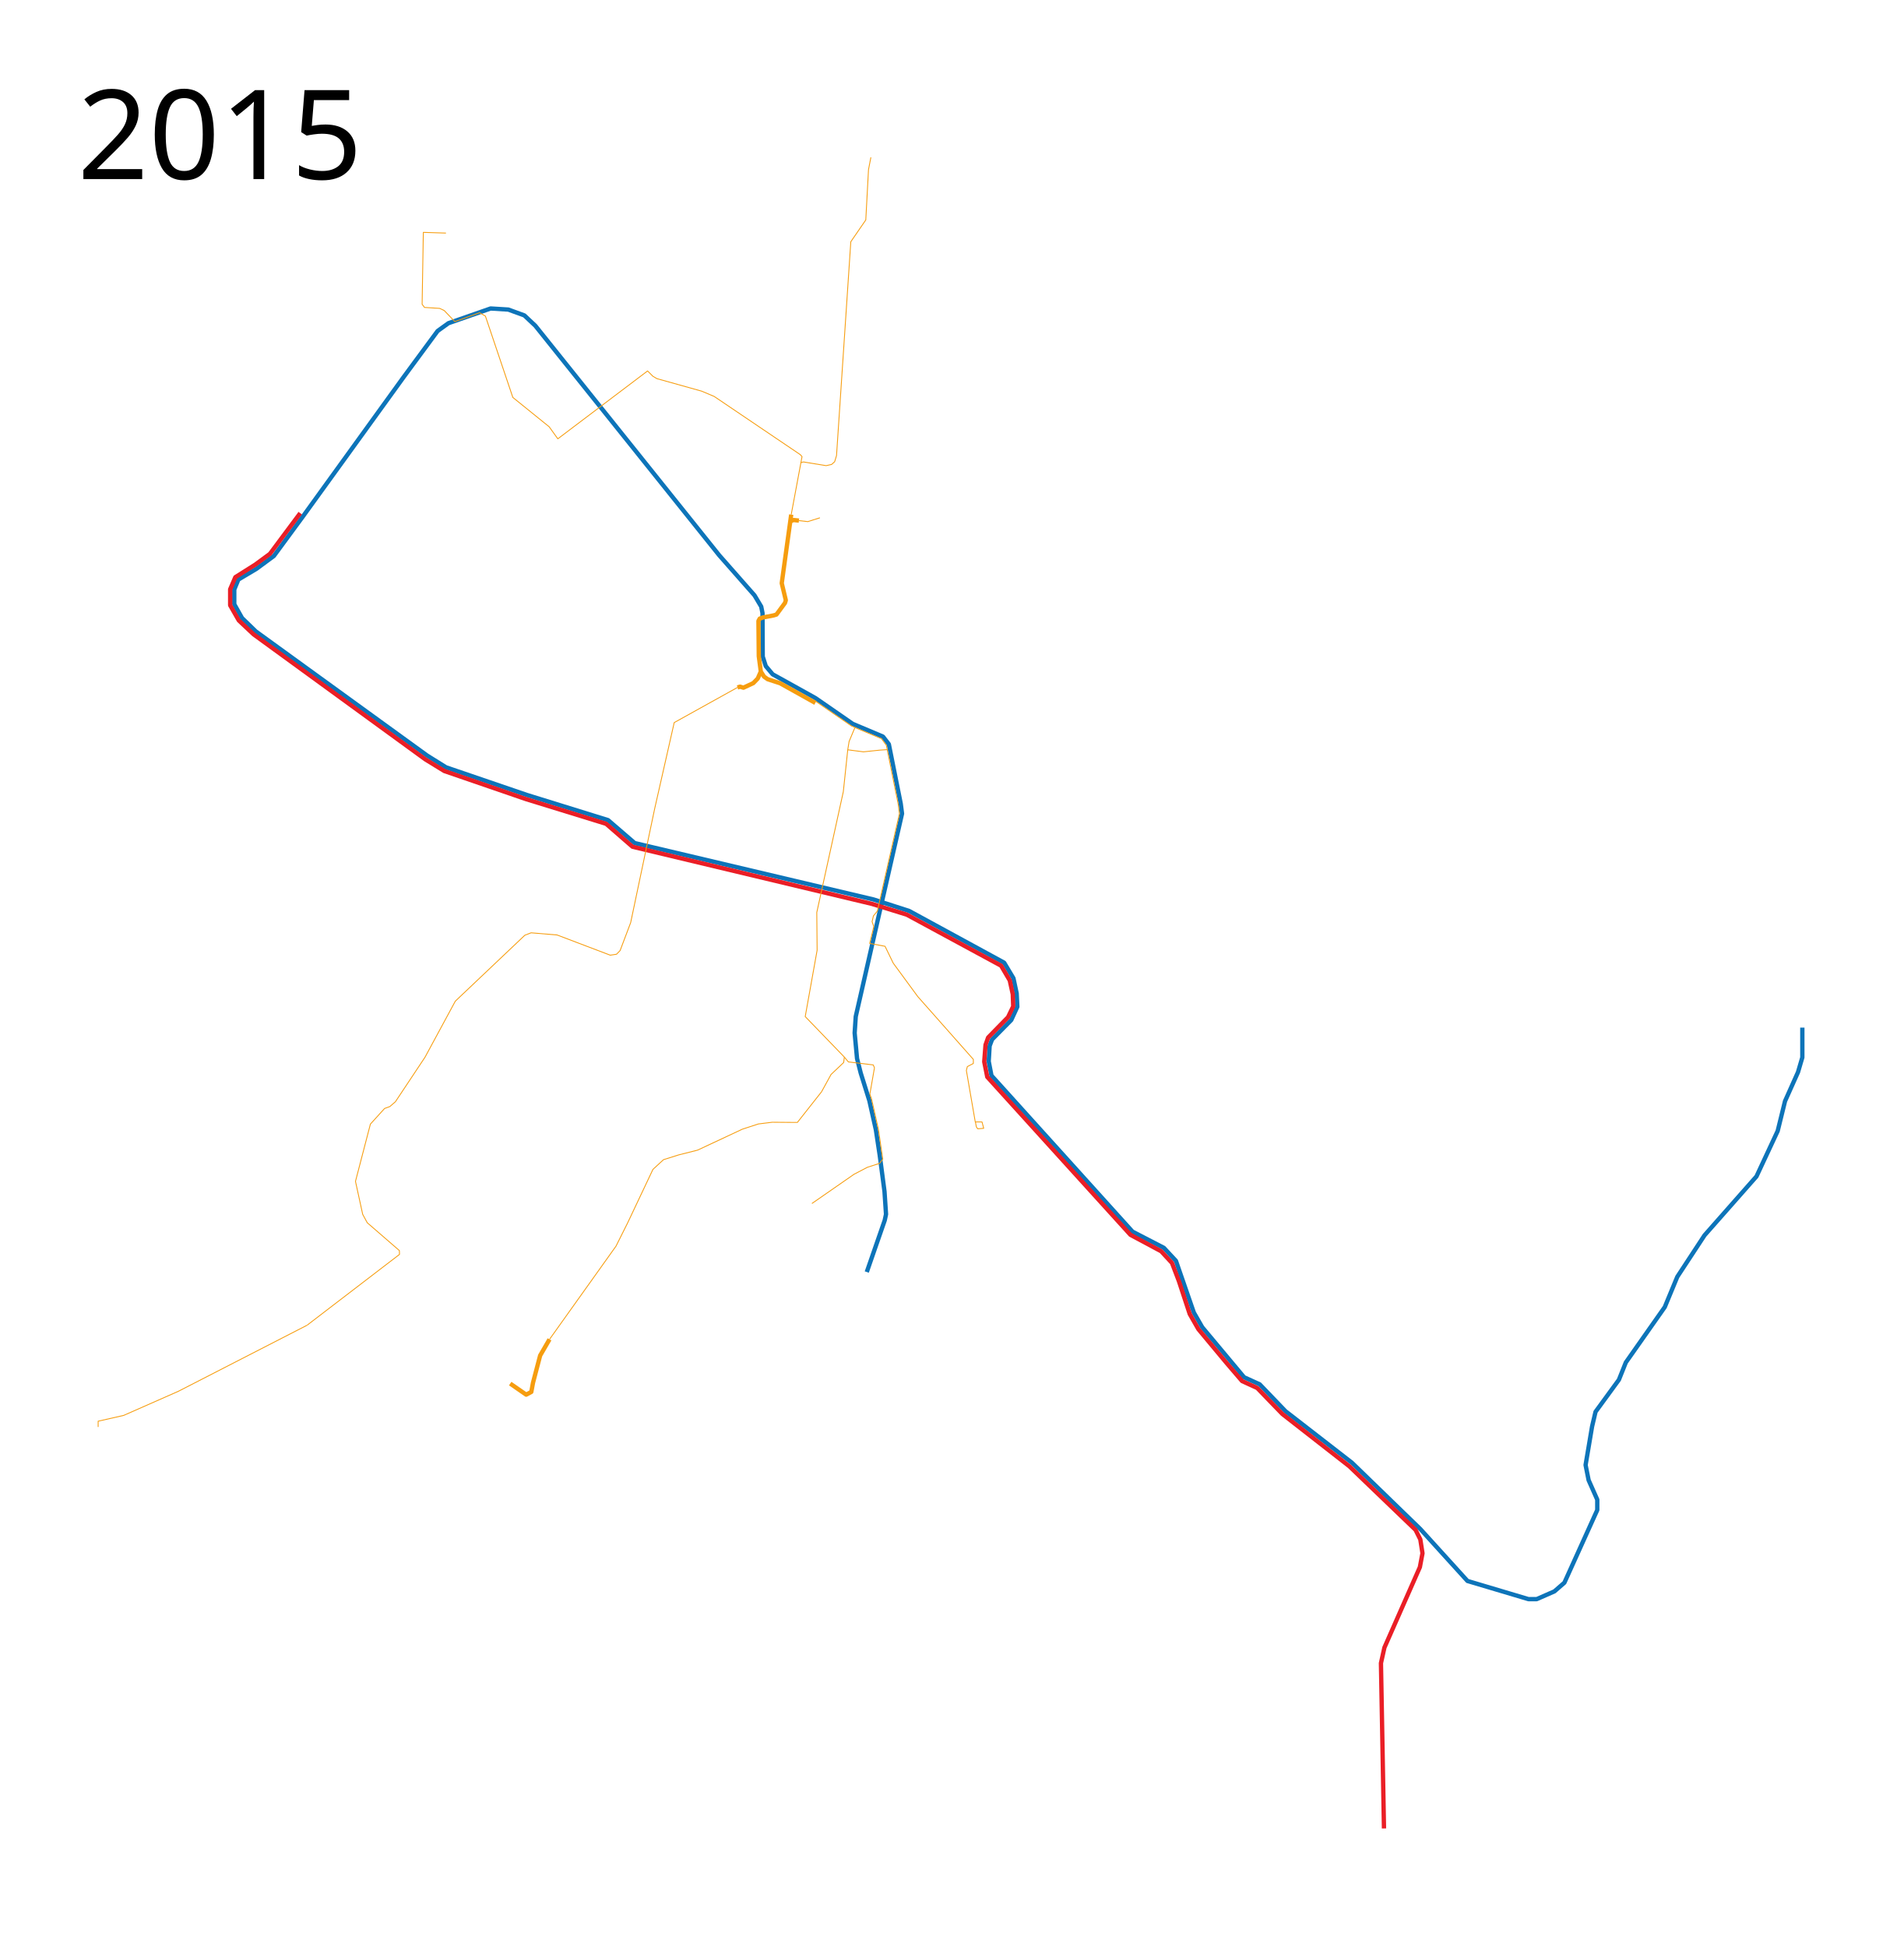
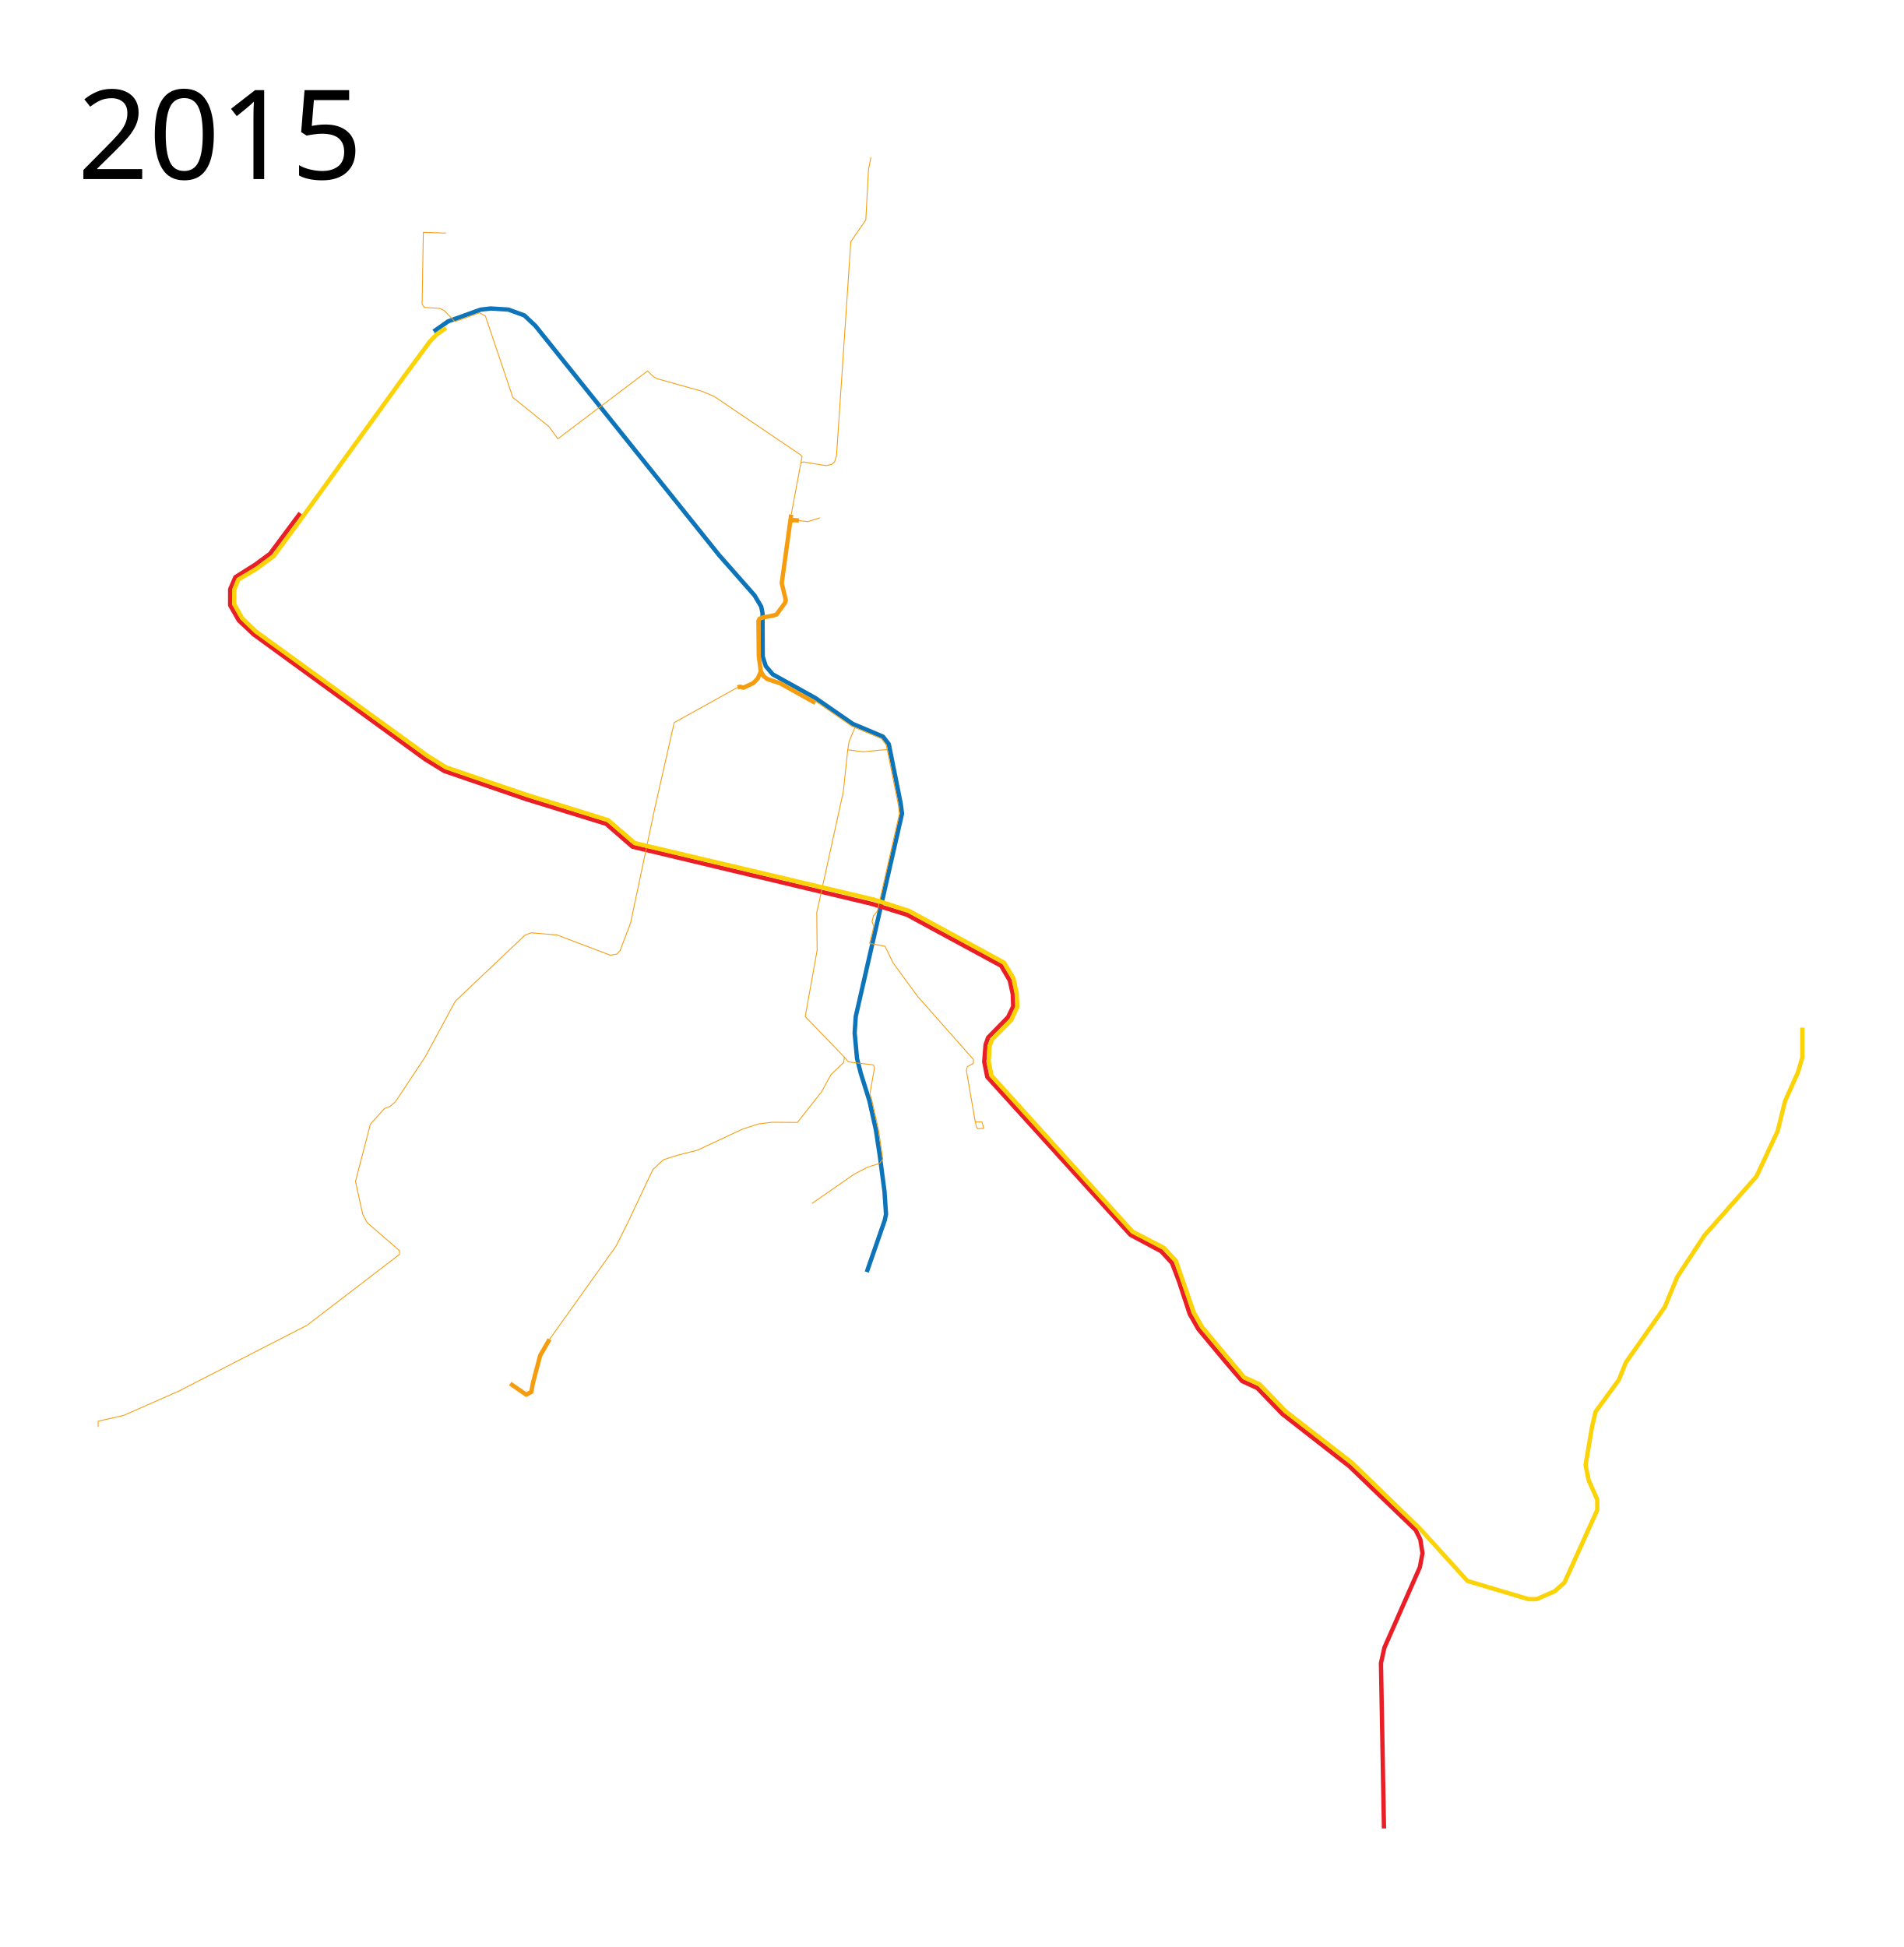
- <svg xmlns="http://www.w3.org/2000/svg" width="2200" height="2250" viewBox="-150 -100 2200 2250">
-   <path d="M1933 1087.5v34.5l-5 17-15 33.5-8.5 34.5-24.5 52.5-60 68-31.5 48-14.5 35-45 64-8 20-27 37-4 17-7.5 44.5 3.5 17.5 10 22.5v12l-38 84-11.5 10-20.5 9h-9.5l-70.5-21-54.5-60-79-76.61-76.823-59.562-29.829-31.06-18.05-8.187-48.342-57.806-9.723-16.97-20.683-59.75-13.965-15.027-36.24-18.738-162.987-180.312-3.182-16.44 1.06-17.855 2.829-7.425 22.185-22.508 7-15.25-.75-15.5-3.75-17.5-10.75-18-109.75-59.75-41-13.25-276.25-65.25-30.75-26.5-93.959-29.126L365.5 786.75l-21.85-13.61-197.9-143.39-16-15.5-9-16v-17l4.75-11.5 21-12.5 20-14.75 34-46.25 116-160.5 39.25-53.25 12.5-9 48.75-17 20.5 1.25 18.5 6.75 12.75 12 212.5 265.25L722 588l7.75 13 1.5 7.5.25 50.25 3.5 11 8 9.5 49.5 27.5 43 29.75 35 14.75 6.75 8.75L891 828.75l1.5 11.5-53.5 234.5-1.25 19 2.75 29.5 4.25 16.75 10 32 7.5 33.5 4.5 29.75 5.5 41.75 1.75 26.25-1.5 7-20.75 59.75" fill="none" stroke="#0d74b9" stroke-width="5" stroke-linejoin="round" />
+ <svg xmlns="http://www.w3.org/2000/svg" viewBox="-150 -100 2200 2250" height="2250" width="2200">
+   <path d="M351.23 283.045l16.707-11.698 37.531-13.515L417 256.5l20.5 1.25 18.5 6.75 12.75 12 212.5 265.25L722 588l7.75 13 1.5 7.5.25 50.25 3.5 11 8 9.5 49.5 27.5 43 29.75 35 14.75 6.75 8.75L891 828.75l1.5 11.5-53.5 234.5-1.25 19 2.75 29.5 4.25 16.75 10 32 7.5 33.5 4.5 29.75 5.5 41.75 1.75 26.25-1.5 7-20.75 59.75" fill="none" stroke="#0d74b9" stroke-width="5" stroke-linejoin="round" />
  <path d="M197 493l-35 47-17 12.5-23 14.5-6 14v18.5l10 17.5 17 16 198.5 144.5 22 13.5 94.5 32.5 92.5 28.5 30.5 26.5 276.5 66L898 957l109 59 10 17 3.5 16 .5 14-6 12.5-23 23.5-3 8.5-1.5 19.5 3.5 17.5 165.5 182.5 35.5 19 12.5 13.5 8 21 12.5 38 10 17.5 32.5 39 18 21 17.5 8 29 30 77.5 60.5 76.5 73.5 5.5 11 2.5 16-3 16-41 93-4 18 3.5 191" fill="none" stroke="#ea1e26" stroke-width="5" stroke-linejoin="round" />
-   <text style="line-height:125%;-inkscape-font-specification:Sans" y="106.961" x="-60.547" font-weight="400" font-size="144px" font-family="Sans" letter-spacing="0" word-spacing="0">
-     <tspan y="106.961" x="-60.547">2015</tspan>
+   <text x="-60.547" y="106.961" style="line-height:125%;-inkscape-font-specification:Sans" font-weight="400" font-size="144px" font-family="Sans" letter-spacing="0" word-spacing="0">
+     <tspan x="-60.547" y="106.961">2015</tspan>
  </text>
  <path d="M799.483 1161.698l11.011-20.056 14.55-13.764.787-6.292-45.224-46.797 13.764-76.685-.393-43.65 30.674-139.606 5.112-48.37 18.09 2.36 18.876-1.967 8.651-.59-.983-5.013-5.668-7.659L841.07 742l-6.98-3.049-41.882-28.904M-36.573 1549.052v-6.685l29.494-6.686 63.314-27.92 148.65-76.292M764.42 494.69l12.513-67.015-1.947-2.225-99.55-67.293-14.46-6.118-51.72-14.46-4.728-2.78-6.117-6.118-103.721 78.416-10.01-13.903-41.99-33.925-31.7-93.988-6.674-3.893-28.641 10.288-12.235-12.791-5.284-2.503-17.518-1.112-2.78-3.615 1.39-83.143 26.138.834" fill="none" stroke="#f69d0f" stroke-linejoin="round" />
  <path d="M775.61 434.644l2.985-.81 26.197 4.278 6.292-1.377 3.54-3.146 2.163-7.078 16.516-247.16 17.303-25.168 3.146-58.202 2.753-14.157M977.284 1196.405l1.112 5.84 1.53 2.224 6.952-.556-1.947-7.37h-7.786l-10.289-59.507 1.112-4.449 6.952-3.615v-4.727l-64.235-72.577-28.363-38.652-9.454-19.465-17.74-3.312 4.032-16.418.688-3.146-1.966-5.604 1.573-6.685 4.55-5.521 25.491-112.572-1.399-10.914-12.716-63.097M702.35 694.414l-73.145 40.604-22.452 98.92M606.753 833.938L578.868 966.25l-12.19 32.247-4.139 4.23-7.23 1.112-61.454-23.358-30.031-2.503-7.23 2.781-80.363 76.192-35.037 64.79-34.203 51.444-6.396 5.561-6.117 2.225-16.406 18.074-17.24 66.182 8.341 38.095 5.284 9.733 37.132 32.129.13 4.437-106.835 81.847M485.077 1447.79l76.881-107.752 13.371-26.741 29.297-61.938 12.191-11.207 17.5-5.506 21.826-5.505 51.712-24.186 18.68-6.095 15.927-1.966 24.185.196h4.915l27.921-35.392" fill="none" stroke="#f69d0f" stroke-linejoin="round" />
  <path d="M485.077 1447.79l-10.814 18.679-8.258 31.46-1.967 10.618-5.898 3.146-18.483-12.78M764.42 494.69l-10.947 79.29 4.719 19.663-.983 3.146-9.832 13.37-3.146.984-12.19 2.36-3.99 1.354-1.502 2.674.403 40.771 2.336 17.728 3.736 5.899 4.129 2.95 14.452 4.718 40.702 22.71M702.35 694.414l2.95-.884 3.932 1.18 11.404-5.31 5.112-5.308 3.54-8.062" fill="none" stroke="#f69d0f" stroke-width="5" stroke-linejoin="round" />
  <path d="M838.023 740.818l-6.686 16.026-1.573 9.634M825.831 1121.586l4.631 5.579 28.78 3.476 1.39 3.337-5.282 30.31 1.946 5.84 7.925 35.036 5.005 34.342-3.615 4.866-14.181 4.588-15.433 8.065-48.663 33.785" fill="none" stroke="#f69d0f" stroke-linejoin="round" />
  <path d="M763.403 502.409l3.736-1.475 6.194.688" fill="none" stroke="#f69d0f" stroke-width="5" stroke-linejoin="round" />
  <path d="M773.332 501.622l10.225 1.18 14.059-4.424" fill="none" stroke="#f69d0f" stroke-linejoin="round" />
+   <path d="M1933 1087.5v34.5l-5 17-15 33.5-8.5 34.5-24.5 52.5-60 68-31.5 48-14.5 35-45 64-8 20-27 37-4 17-7.5 44.5 3.5 17.5 10 22.5v12l-38 84-11.5 10-20.5 9h-9.5l-70.5-21-54.5-60-79-76.61-76.823-59.562-29.829-31.06-18.05-8.187-48.342-57.806-9.723-16.97-20.683-59.75-13.965-15.027-36.24-18.738-162.987-180.312-3.182-16.44 1.06-17.855 2.829-7.425 22.185-22.508 7-15.25-.75-15.5-3.75-17.5-10.75-18-109.75-59.75-41-13.25-276.25-65.25-30.75-26.5-93.959-29.126L365.5 786.75l-21.85-13.61-197.9-143.39-16-15.5-9-16v-17l4.75-11.5 21-12.5 20-14.75 34-46.25 116-160.5 30.292-41.097 7.614-7.911 11.144-7.806" fill="none" stroke="#fcd306" stroke-width="5" stroke-linejoin="round" />
</svg>
